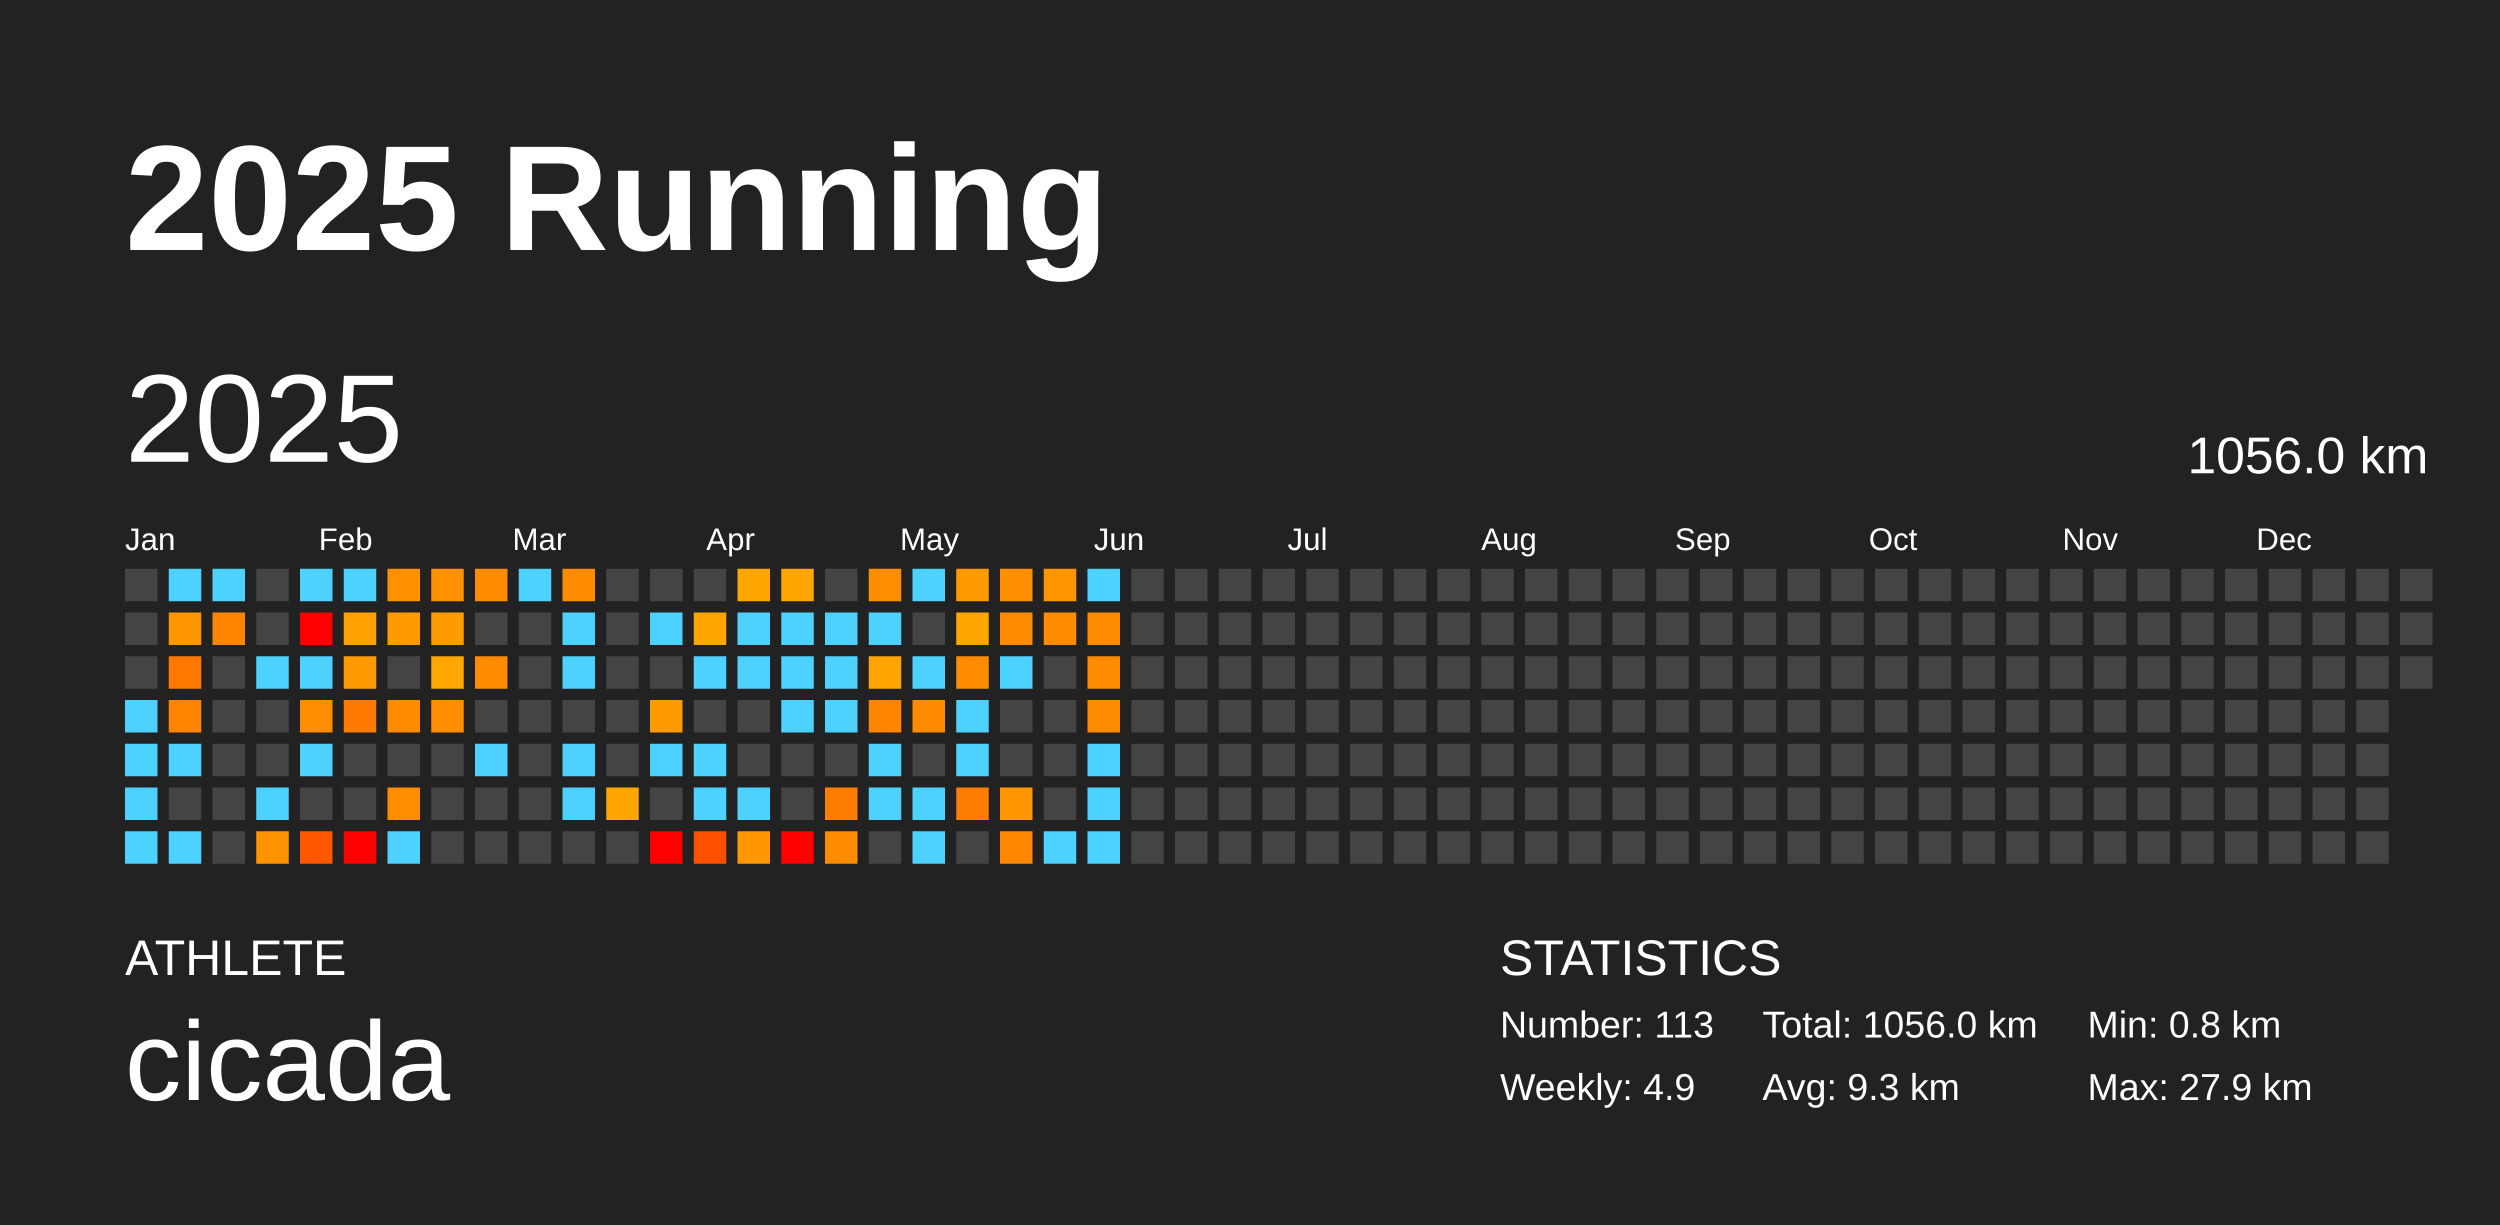
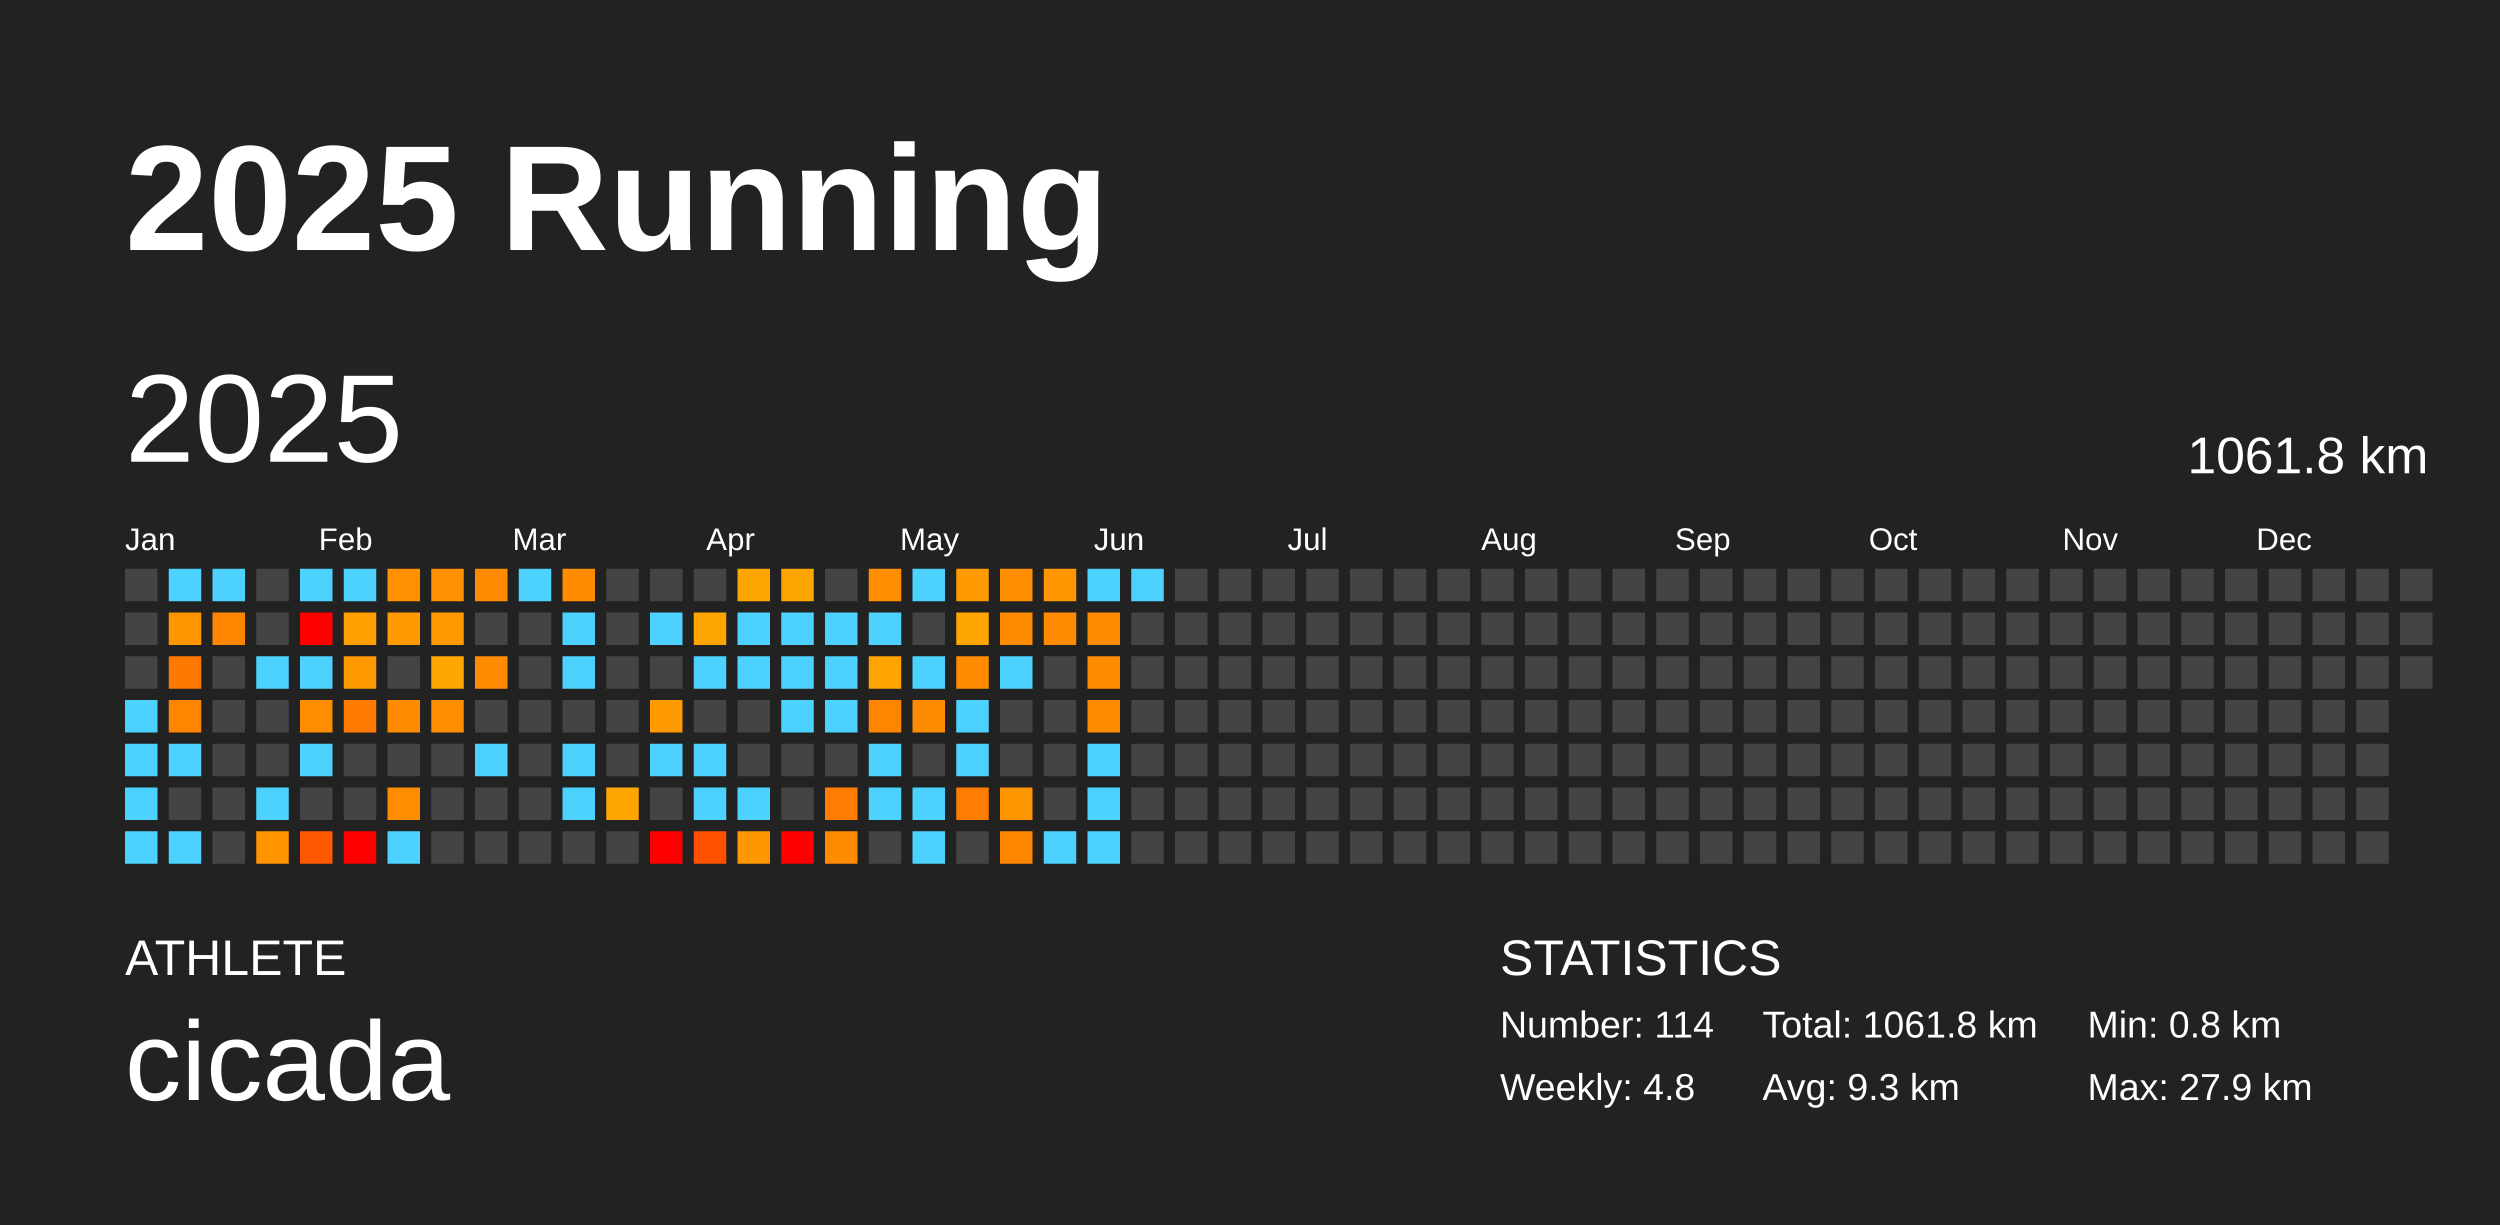
<svg xmlns="http://www.w3.org/2000/svg" baseProfile="full" height="98mm" version="1.1" viewBox="0,0,200,98" width="200mm">
  <defs />
  <rect fill="#222222" height="98" width="200" x="0" y="0" />
  <text fill="#FFFFFF" style="font-size:12px; font-family:Arial; font-weight:bold;" x="10" y="20">2025 Running</text>
  <text fill="#FFFFFF" style="font-size:4px; font-family:Arial" x="10" y="78">ATHLETE</text>
  <text fill="#FFFFFF" style="font-size:9px; font-family:Arial" x="10" y="88">cicada</text>
  <text fill="#FFFFFF" style="font-size:4px; font-family:Arial" x="120" y="78">STATISTICS</text>
-   <text fill="#FFFFFF" style="font-size:3px; font-family:Arial" x="120" y="83">Number: 113</text>
-   <text fill="#FFFFFF" style="font-size:3px; font-family:Arial" x="120" y="88">Weekly: 4.9</text>
-   <text fill="#FFFFFF" style="font-size:3px; font-family:Arial" x="141" y="83">Total: 1056.0 km</text>
+   <text fill="#FFFFFF" style="font-size:3px; font-family:Arial" x="120" y="83">Number: 114</text>
+   <text fill="#FFFFFF" style="font-size:3px; font-family:Arial" x="120" y="88">Weekly: 4.8</text>
+   <text fill="#FFFFFF" style="font-size:3px; font-family:Arial" x="141" y="83">Total: 1061.8 km</text>
  <text fill="#FFFFFF" style="font-size:3px; font-family:Arial" x="141" y="88">Avg: 9.3 km</text>
  <text fill="#FFFFFF" style="font-size:3px; font-family:Arial" x="167" y="83">Min: 0.8 km</text>
  <text fill="#FFFFFF" style="font-size:3px; font-family:Arial" x="167" y="88">Max: 27.9 km</text>
  <text dominant-baseline="hanging" fill="#FFFFFF" style="font-size:10.0px; font-family:Arial;" x="10" y="30">2025</text>
-   <text dominant-baseline="hanging" fill="#FFFFFF" style="font-size:4.125px; font-family:Arial;" x="175" y="35">1056.0 km</text>
+   <text dominant-baseline="hanging" fill="#FFFFFF" style="font-size:4.125px; font-family:Arial;" x="175" y="35">1061.8 km</text>
  <text fill="#FFFFFF" style="font-size:2.5px; font-family:Arial" x="10.0" y="44">Jan</text>
  <text fill="#FFFFFF" style="font-size:2.5px; font-family:Arial" x="25.5" y="44">Feb</text>
  <text fill="#FFFFFF" style="font-size:2.5px; font-family:Arial" x="41.0" y="44">Mar</text>
  <text fill="#FFFFFF" style="font-size:2.5px; font-family:Arial" x="56.5" y="44">Apr</text>
  <text fill="#FFFFFF" style="font-size:2.5px; font-family:Arial" x="72.0" y="44">May</text>
  <text fill="#FFFFFF" style="font-size:2.5px; font-family:Arial" x="87.5" y="44">Jun</text>
  <text fill="#FFFFFF" style="font-size:2.5px; font-family:Arial" x="103.0" y="44">Jul</text>
  <text fill="#FFFFFF" style="font-size:2.5px; font-family:Arial" x="118.5" y="44">Aug</text>
  <text fill="#FFFFFF" style="font-size:2.5px; font-family:Arial" x="134.0" y="44">Sep</text>
  <text fill="#FFFFFF" style="font-size:2.5px; font-family:Arial" x="149.5" y="44">Oct</text>
  <text fill="#FFFFFF" style="font-size:2.5px; font-family:Arial" x="165.0" y="44">Nov</text>
  <text fill="#FFFFFF" style="font-size:2.5px; font-family:Arial" x="180.5" y="44">Dec</text>
  <rect fill="#444444" height="2.6" width="2.6" x="10.0" y="45.5" />
  <rect fill="#444444" height="2.6" width="2.6" x="10.0" y="49.0" />
  <rect fill="#444444" height="2.6" width="2.6" x="10.0" y="52.5" />
  <rect fill="#4dd2ff" height="2.6" width="2.6" x="10.0" y="56.0" />
  <rect fill="#4dd2ff" height="2.6" width="2.6" x="10.0" y="59.5" />
  <rect fill="#4dd2ff" height="2.6" width="2.6" x="10.0" y="63.0" />
  <rect fill="#4dd2ff" height="2.6" width="2.6" x="10.0" y="66.5" />
  <rect fill="#4dd2ff" height="2.6" width="2.6" x="13.5" y="45.5" />
  <rect fill="#ff9600" height="2.6" width="2.6" x="13.5" y="49.0" />
  <rect fill="#ff7900" height="2.6" width="2.6" x="13.5" y="52.5" />
  <rect fill="#ff8400" height="2.6" width="2.6" x="13.5" y="56.0" />
  <rect fill="#4dd2ff" height="2.6" width="2.6" x="13.5" y="59.5" />
  <rect fill="#444444" height="2.6" width="2.6" x="13.5" y="63.0" />
  <rect fill="#4dd2ff" height="2.6" width="2.6" x="13.5" y="66.5" />
  <rect fill="#4dd2ff" height="2.6" width="2.6" x="17.0" y="45.5" />
  <rect fill="#ff8500" height="2.6" width="2.6" x="17.0" y="49.0" />
  <rect fill="#444444" height="2.6" width="2.6" x="17.0" y="52.5" />
  <rect fill="#444444" height="2.6" width="2.6" x="17.0" y="56.0" />
  <rect fill="#444444" height="2.6" width="2.6" x="17.0" y="59.5" />
  <rect fill="#444444" height="2.6" width="2.6" x="17.0" y="63.0" />
  <rect fill="#444444" height="2.6" width="2.6" x="17.0" y="66.5" />
  <rect fill="#444444" height="2.6" width="2.6" x="20.5" y="45.5" />
  <rect fill="#444444" height="2.6" width="2.6" x="20.5" y="49.0" />
  <rect fill="#4dd2ff" height="2.6" width="2.6" x="20.5" y="52.5" />
  <rect fill="#444444" height="2.6" width="2.6" x="20.5" y="56.0" />
  <rect fill="#444444" height="2.6" width="2.6" x="20.5" y="59.5" />
  <rect fill="#4dd2ff" height="2.6" width="2.6" x="20.5" y="63.0" />
  <rect fill="#ff9300" height="2.6" width="2.6" x="20.5" y="66.5" />
  <rect fill="#4dd2ff" height="2.6" width="2.6" x="24.0" y="45.5" />
  <rect fill="red" height="2.6" width="2.6" x="24.0" y="49.0" />
  <rect fill="#4dd2ff" height="2.6" width="2.6" x="24.0" y="52.5" />
  <rect fill="#ff8d00" height="2.6" width="2.6" x="24.0" y="56.0" />
  <rect fill="#4dd2ff" height="2.6" width="2.6" x="24.0" y="59.5" />
  <rect fill="#444444" height="2.6" width="2.6" x="24.0" y="63.0" />
  <rect fill="#ff5800" height="2.6" width="2.6" x="24.0" y="66.5" />
  <rect fill="#4dd2ff" height="2.6" width="2.6" x="27.5" y="45.5" />
  <rect fill="#ff9f00" height="2.6" width="2.6" x="27.5" y="49.0" />
  <rect fill="#ff9a00" height="2.6" width="2.6" x="27.5" y="52.5" />
  <rect fill="#ff7a00" height="2.6" width="2.6" x="27.5" y="56.0" />
  <rect fill="#444444" height="2.6" width="2.6" x="27.5" y="59.5" />
  <rect fill="#444444" height="2.6" width="2.6" x="27.5" y="63.0" />
  <rect fill="red" height="2.6" width="2.6" x="27.5" y="66.5" />
  <rect fill="#ff9000" height="2.6" width="2.6" x="31.0" y="45.5" />
  <rect fill="#ff9a00" height="2.6" width="2.6" x="31.0" y="49.0" />
  <rect fill="#444444" height="2.6" width="2.6" x="31.0" y="52.5" />
  <rect fill="#ff8c00" height="2.6" width="2.6" x="31.0" y="56.0" />
  <rect fill="#444444" height="2.6" width="2.6" x="31.0" y="59.5" />
  <rect fill="#ff8d00" height="2.6" width="2.6" x="31.0" y="63.0" />
  <rect fill="#4dd2ff" height="2.6" width="2.6" x="31.0" y="66.5" />
  <rect fill="#ff9000" height="2.6" width="2.6" x="34.5" y="45.5" />
  <rect fill="#ff9a00" height="2.6" width="2.6" x="34.5" y="49.0" />
  <rect fill="#ffa600" height="2.6" width="2.6" x="34.5" y="52.5" />
  <rect fill="#ff8e00" height="2.6" width="2.6" x="34.5" y="56.0" />
  <rect fill="#444444" height="2.6" width="2.6" x="34.5" y="59.5" />
  <rect fill="#444444" height="2.6" width="2.6" x="34.5" y="63.0" />
  <rect fill="#444444" height="2.6" width="2.6" x="34.5" y="66.5" />
  <rect fill="#ff8c00" height="2.6" width="2.6" x="38.0" y="45.5" />
  <rect fill="#444444" height="2.6" width="2.6" x="38.0" y="49.0" />
  <rect fill="#ff8c00" height="2.6" width="2.6" x="38.0" y="52.5" />
  <rect fill="#444444" height="2.6" width="2.6" x="38.0" y="56.0" />
  <rect fill="#4dd2ff" height="2.6" width="2.6" x="38.0" y="59.5" />
  <rect fill="#444444" height="2.6" width="2.6" x="38.0" y="63.0" />
  <rect fill="#444444" height="2.6" width="2.6" x="38.0" y="66.5" />
  <rect fill="#4dd2ff" height="2.6" width="2.6" x="41.5" y="45.5" />
  <rect fill="#444444" height="2.6" width="2.6" x="41.5" y="49.0" />
  <rect fill="#444444" height="2.6" width="2.6" x="41.5" y="52.5" />
  <rect fill="#444444" height="2.6" width="2.6" x="41.5" y="56.0" />
  <rect fill="#444444" height="2.6" width="2.6" x="41.5" y="59.5" />
  <rect fill="#444444" height="2.6" width="2.6" x="41.5" y="63.0" />
  <rect fill="#444444" height="2.6" width="2.6" x="41.5" y="66.5" />
  <rect fill="#ff8c00" height="2.6" width="2.6" x="45.0" y="45.5" />
  <rect fill="#4dd2ff" height="2.6" width="2.6" x="45.0" y="49.0" />
  <rect fill="#4dd2ff" height="2.6" width="2.6" x="45.0" y="52.5" />
  <rect fill="#444444" height="2.6" width="2.6" x="45.0" y="56.0" />
  <rect fill="#4dd2ff" height="2.6" width="2.6" x="45.0" y="59.5" />
  <rect fill="#4dd2ff" height="2.6" width="2.6" x="45.0" y="63.0" />
  <rect fill="#444444" height="2.6" width="2.6" x="45.0" y="66.5" />
  <rect fill="#444444" height="2.6" width="2.6" x="48.5" y="45.5" />
  <rect fill="#444444" height="2.6" width="2.6" x="48.5" y="49.0" />
  <rect fill="#444444" height="2.6" width="2.6" x="48.5" y="52.5" />
  <rect fill="#444444" height="2.6" width="2.6" x="48.5" y="56.0" />
  <rect fill="#444444" height="2.6" width="2.6" x="48.5" y="59.5" />
  <rect fill="#ffa500" height="2.6" width="2.6" x="48.5" y="63.0" />
  <rect fill="#444444" height="2.6" width="2.6" x="48.5" y="66.5" />
  <rect fill="#444444" height="2.6" width="2.6" x="52.0" y="45.5" />
  <rect fill="#4dd2ff" height="2.6" width="2.6" x="52.0" y="49.0" />
  <rect fill="#444444" height="2.6" width="2.6" x="52.0" y="52.5" />
  <rect fill="#ff9a00" height="2.6" width="2.6" x="52.0" y="56.0" />
  <rect fill="#4dd2ff" height="2.6" width="2.6" x="52.0" y="59.5" />
  <rect fill="#444444" height="2.6" width="2.6" x="52.0" y="63.0" />
  <rect fill="red" height="2.6" width="2.6" x="52.0" y="66.5" />
  <rect fill="#444444" height="2.6" width="2.6" x="55.5" y="45.5" />
  <rect fill="#ffa500" height="2.6" width="2.6" x="55.5" y="49.0" />
  <rect fill="#4dd2ff" height="2.6" width="2.6" x="55.5" y="52.5" />
  <rect fill="#444444" height="2.6" width="2.6" x="55.5" y="56.0" />
  <rect fill="#4dd2ff" height="2.6" width="2.6" x="55.5" y="59.5" />
  <rect fill="#4dd2ff" height="2.6" width="2.6" x="55.5" y="63.0" />
  <rect fill="#ff5000" height="2.6" width="2.6" x="55.5" y="66.5" />
  <rect fill="#ffa500" height="2.6" width="2.6" x="59.0" y="45.5" />
  <rect fill="#4dd2ff" height="2.6" width="2.6" x="59.0" y="49.0" />
  <rect fill="#4dd2ff" height="2.6" width="2.6" x="59.0" y="52.5" />
  <rect fill="#444444" height="2.6" width="2.6" x="59.0" y="56.0" />
  <rect fill="#444444" height="2.6" width="2.6" x="59.0" y="59.5" />
  <rect fill="#4dd2ff" height="2.6" width="2.6" x="59.0" y="63.0" />
  <rect fill="#ff9800" height="2.6" width="2.6" x="59.0" y="66.5" />
  <rect fill="#ffa500" height="2.6" width="2.6" x="62.5" y="45.5" />
  <rect fill="#4dd2ff" height="2.6" width="2.6" x="62.5" y="49.0" />
  <rect fill="#4dd2ff" height="2.6" width="2.6" x="62.5" y="52.5" />
  <rect fill="#4dd2ff" height="2.6" width="2.6" x="62.5" y="56.0" />
  <rect fill="#444444" height="2.6" width="2.6" x="62.5" y="59.5" />
  <rect fill="#444444" height="2.6" width="2.6" x="62.5" y="63.0" />
  <rect fill="red" height="2.6" width="2.6" x="62.5" y="66.5" />
  <rect fill="#444444" height="2.6" width="2.6" x="66.0" y="45.5" />
  <rect fill="#4dd2ff" height="2.6" width="2.6" x="66.0" y="49.0" />
  <rect fill="#4dd2ff" height="2.6" width="2.6" x="66.0" y="52.5" />
  <rect fill="#4dd2ff" height="2.6" width="2.6" x="66.0" y="56.0" />
  <rect fill="#444444" height="2.6" width="2.6" x="66.0" y="59.5" />
  <rect fill="#ff7d00" height="2.6" width="2.6" x="66.0" y="63.0" />
  <rect fill="#ff8c00" height="2.6" width="2.6" x="66.0" y="66.5" />
  <rect fill="#ff8d00" height="2.6" width="2.6" x="69.5" y="45.5" />
  <rect fill="#4dd2ff" height="2.6" width="2.6" x="69.5" y="49.0" />
  <rect fill="#ffa400" height="2.6" width="2.6" x="69.5" y="52.5" />
  <rect fill="#ff8500" height="2.6" width="2.6" x="69.5" y="56.0" />
  <rect fill="#4dd2ff" height="2.6" width="2.6" x="69.5" y="59.5" />
  <rect fill="#4dd2ff" height="2.6" width="2.6" x="69.5" y="63.0" />
  <rect fill="#444444" height="2.6" width="2.6" x="69.5" y="66.5" />
  <rect fill="#4dd2ff" height="2.6" width="2.6" x="73.0" y="45.5" />
  <rect fill="#444444" height="2.6" width="2.6" x="73.0" y="49.0" />
  <rect fill="#4dd2ff" height="2.6" width="2.6" x="73.0" y="52.5" />
  <rect fill="#ff8c00" height="2.6" width="2.6" x="73.0" y="56.0" />
  <rect fill="#444444" height="2.6" width="2.6" x="73.0" y="59.5" />
  <rect fill="#4dd2ff" height="2.6" width="2.6" x="73.0" y="63.0" />
  <rect fill="#4dd2ff" height="2.6" width="2.6" x="73.0" y="66.5" />
  <rect fill="#ff9a00" height="2.6" width="2.6" x="76.5" y="45.5" />
  <rect fill="#ffa500" height="2.6" width="2.6" x="76.5" y="49.0" />
  <rect fill="#ff8c00" height="2.6" width="2.6" x="76.5" y="52.5" />
  <rect fill="#4dd2ff" height="2.6" width="2.6" x="76.5" y="56.0" />
  <rect fill="#4dd2ff" height="2.6" width="2.6" x="76.5" y="59.5" />
  <rect fill="#ff7d00" height="2.6" width="2.6" x="76.5" y="63.0" />
  <rect fill="#444444" height="2.6" width="2.6" x="76.5" y="66.5" />
  <rect fill="#ff8f00" height="2.6" width="2.6" x="80.0" y="45.5" />
  <rect fill="#ff8c00" height="2.6" width="2.6" x="80.0" y="49.0" />
  <rect fill="#4dd2ff" height="2.6" width="2.6" x="80.0" y="52.5" />
  <rect fill="#444444" height="2.6" width="2.6" x="80.0" y="56.0" />
  <rect fill="#444444" height="2.6" width="2.6" x="80.0" y="59.5" />
  <rect fill="#ff9600" height="2.6" width="2.6" x="80.0" y="63.0" />
  <rect fill="#ff8600" height="2.6" width="2.6" x="80.0" y="66.5" />
  <rect fill="#ff9600" height="2.6" width="2.6" x="83.5" y="45.5" />
  <rect fill="#ff8c00" height="2.6" width="2.6" x="83.5" y="49.0" />
  <rect fill="#444444" height="2.6" width="2.6" x="83.5" y="52.5" />
  <rect fill="#444444" height="2.6" width="2.6" x="83.5" y="56.0" />
  <rect fill="#444444" height="2.6" width="2.6" x="83.5" y="59.5" />
  <rect fill="#444444" height="2.6" width="2.6" x="83.5" y="63.0" />
  <rect fill="#4dd2ff" height="2.6" width="2.6" x="83.5" y="66.5" />
  <rect fill="#4dd2ff" height="2.6" width="2.6" x="87.0" y="45.5" />
  <rect fill="#ff8c00" height="2.6" width="2.6" x="87.0" y="49.0" />
  <rect fill="#ff8c00" height="2.6" width="2.6" x="87.0" y="52.5" />
  <rect fill="#ff8c00" height="2.6" width="2.6" x="87.0" y="56.0" />
  <rect fill="#4dd2ff" height="2.6" width="2.6" x="87.0" y="59.5" />
  <rect fill="#4dd2ff" height="2.6" width="2.6" x="87.0" y="63.0" />
  <rect fill="#4dd2ff" height="2.6" width="2.6" x="87.0" y="66.5" />
-   <rect fill="#444444" height="2.6" width="2.6" x="90.5" y="45.5" />
+   <rect fill="#4dd2ff" height="2.6" width="2.6" x="90.5" y="45.5" />
  <rect fill="#444444" height="2.6" width="2.6" x="90.5" y="49.0" />
  <rect fill="#444444" height="2.6" width="2.6" x="90.5" y="52.5" />
  <rect fill="#444444" height="2.6" width="2.6" x="90.5" y="56.0" />
  <rect fill="#444444" height="2.6" width="2.6" x="90.5" y="59.5" />
  <rect fill="#444444" height="2.6" width="2.6" x="90.5" y="63.0" />
  <rect fill="#444444" height="2.6" width="2.6" x="90.5" y="66.5" />
  <rect fill="#444444" height="2.6" width="2.6" x="94.0" y="45.5" />
  <rect fill="#444444" height="2.6" width="2.6" x="94.0" y="49.0" />
  <rect fill="#444444" height="2.6" width="2.6" x="94.0" y="52.5" />
  <rect fill="#444444" height="2.6" width="2.6" x="94.0" y="56.0" />
  <rect fill="#444444" height="2.6" width="2.6" x="94.0" y="59.5" />
  <rect fill="#444444" height="2.6" width="2.6" x="94.0" y="63.0" />
  <rect fill="#444444" height="2.6" width="2.6" x="94.0" y="66.5" />
  <rect fill="#444444" height="2.6" width="2.6" x="97.5" y="45.5" />
  <rect fill="#444444" height="2.6" width="2.6" x="97.5" y="49.0" />
  <rect fill="#444444" height="2.6" width="2.6" x="97.5" y="52.5" />
  <rect fill="#444444" height="2.6" width="2.6" x="97.5" y="56.0" />
  <rect fill="#444444" height="2.6" width="2.6" x="97.5" y="59.5" />
  <rect fill="#444444" height="2.6" width="2.6" x="97.5" y="63.0" />
  <rect fill="#444444" height="2.6" width="2.6" x="97.5" y="66.5" />
  <rect fill="#444444" height="2.6" width="2.6" x="101.0" y="45.5" />
  <rect fill="#444444" height="2.6" width="2.6" x="101.0" y="49.0" />
  <rect fill="#444444" height="2.6" width="2.6" x="101.0" y="52.5" />
  <rect fill="#444444" height="2.6" width="2.6" x="101.0" y="56.0" />
  <rect fill="#444444" height="2.6" width="2.6" x="101.0" y="59.5" />
  <rect fill="#444444" height="2.6" width="2.6" x="101.0" y="63.0" />
  <rect fill="#444444" height="2.6" width="2.6" x="101.0" y="66.5" />
  <rect fill="#444444" height="2.6" width="2.6" x="104.5" y="45.5" />
  <rect fill="#444444" height="2.6" width="2.6" x="104.5" y="49.0" />
  <rect fill="#444444" height="2.6" width="2.6" x="104.5" y="52.5" />
  <rect fill="#444444" height="2.6" width="2.6" x="104.5" y="56.0" />
  <rect fill="#444444" height="2.6" width="2.6" x="104.5" y="59.5" />
  <rect fill="#444444" height="2.6" width="2.6" x="104.5" y="63.0" />
  <rect fill="#444444" height="2.6" width="2.6" x="104.5" y="66.5" />
  <rect fill="#444444" height="2.6" width="2.6" x="108.0" y="45.5" />
  <rect fill="#444444" height="2.6" width="2.6" x="108.0" y="49.0" />
  <rect fill="#444444" height="2.6" width="2.6" x="108.0" y="52.5" />
  <rect fill="#444444" height="2.6" width="2.6" x="108.0" y="56.0" />
  <rect fill="#444444" height="2.6" width="2.6" x="108.0" y="59.5" />
  <rect fill="#444444" height="2.6" width="2.6" x="108.0" y="63.0" />
  <rect fill="#444444" height="2.6" width="2.6" x="108.0" y="66.5" />
  <rect fill="#444444" height="2.6" width="2.6" x="111.5" y="45.5" />
  <rect fill="#444444" height="2.6" width="2.6" x="111.5" y="49.0" />
  <rect fill="#444444" height="2.6" width="2.6" x="111.5" y="52.5" />
  <rect fill="#444444" height="2.6" width="2.6" x="111.5" y="56.0" />
  <rect fill="#444444" height="2.6" width="2.6" x="111.5" y="59.5" />
  <rect fill="#444444" height="2.6" width="2.6" x="111.5" y="63.0" />
  <rect fill="#444444" height="2.6" width="2.6" x="111.5" y="66.5" />
  <rect fill="#444444" height="2.6" width="2.6" x="115.0" y="45.5" />
  <rect fill="#444444" height="2.6" width="2.6" x="115.0" y="49.0" />
  <rect fill="#444444" height="2.6" width="2.6" x="115.0" y="52.5" />
  <rect fill="#444444" height="2.6" width="2.6" x="115.0" y="56.0" />
  <rect fill="#444444" height="2.6" width="2.6" x="115.0" y="59.5" />
  <rect fill="#444444" height="2.6" width="2.6" x="115.0" y="63.0" />
  <rect fill="#444444" height="2.6" width="2.6" x="115.0" y="66.5" />
  <rect fill="#444444" height="2.6" width="2.6" x="118.5" y="45.5" />
  <rect fill="#444444" height="2.6" width="2.6" x="118.5" y="49.0" />
  <rect fill="#444444" height="2.6" width="2.6" x="118.5" y="52.5" />
  <rect fill="#444444" height="2.6" width="2.6" x="118.5" y="56.0" />
  <rect fill="#444444" height="2.6" width="2.6" x="118.5" y="59.5" />
  <rect fill="#444444" height="2.6" width="2.6" x="118.5" y="63.0" />
  <rect fill="#444444" height="2.6" width="2.6" x="118.5" y="66.5" />
  <rect fill="#444444" height="2.6" width="2.6" x="122.0" y="45.5" />
  <rect fill="#444444" height="2.6" width="2.6" x="122.0" y="49.0" />
  <rect fill="#444444" height="2.6" width="2.6" x="122.0" y="52.5" />
  <rect fill="#444444" height="2.6" width="2.6" x="122.0" y="56.0" />
  <rect fill="#444444" height="2.6" width="2.6" x="122.0" y="59.5" />
  <rect fill="#444444" height="2.6" width="2.6" x="122.0" y="63.0" />
  <rect fill="#444444" height="2.6" width="2.6" x="122.0" y="66.5" />
  <rect fill="#444444" height="2.6" width="2.6" x="125.5" y="45.5" />
  <rect fill="#444444" height="2.6" width="2.6" x="125.5" y="49.0" />
  <rect fill="#444444" height="2.6" width="2.6" x="125.5" y="52.5" />
  <rect fill="#444444" height="2.6" width="2.6" x="125.5" y="56.0" />
  <rect fill="#444444" height="2.6" width="2.6" x="125.5" y="59.5" />
  <rect fill="#444444" height="2.6" width="2.6" x="125.5" y="63.0" />
  <rect fill="#444444" height="2.6" width="2.6" x="125.5" y="66.5" />
  <rect fill="#444444" height="2.6" width="2.6" x="129.0" y="45.5" />
  <rect fill="#444444" height="2.6" width="2.6" x="129.0" y="49.0" />
  <rect fill="#444444" height="2.6" width="2.6" x="129.0" y="52.5" />
  <rect fill="#444444" height="2.6" width="2.6" x="129.0" y="56.0" />
  <rect fill="#444444" height="2.6" width="2.6" x="129.0" y="59.5" />
  <rect fill="#444444" height="2.6" width="2.6" x="129.0" y="63.0" />
  <rect fill="#444444" height="2.6" width="2.6" x="129.0" y="66.5" />
  <rect fill="#444444" height="2.6" width="2.6" x="132.5" y="45.5" />
  <rect fill="#444444" height="2.6" width="2.6" x="132.5" y="49.0" />
  <rect fill="#444444" height="2.6" width="2.6" x="132.5" y="52.5" />
  <rect fill="#444444" height="2.6" width="2.6" x="132.5" y="56.0" />
  <rect fill="#444444" height="2.6" width="2.6" x="132.5" y="59.5" />
  <rect fill="#444444" height="2.6" width="2.6" x="132.5" y="63.0" />
  <rect fill="#444444" height="2.6" width="2.6" x="132.5" y="66.5" />
  <rect fill="#444444" height="2.6" width="2.6" x="136.0" y="45.5" />
  <rect fill="#444444" height="2.6" width="2.6" x="136.0" y="49.0" />
  <rect fill="#444444" height="2.6" width="2.6" x="136.0" y="52.5" />
  <rect fill="#444444" height="2.6" width="2.6" x="136.0" y="56.0" />
  <rect fill="#444444" height="2.6" width="2.6" x="136.0" y="59.5" />
  <rect fill="#444444" height="2.6" width="2.6" x="136.0" y="63.0" />
  <rect fill="#444444" height="2.6" width="2.6" x="136.0" y="66.5" />
  <rect fill="#444444" height="2.6" width="2.6" x="139.5" y="45.5" />
  <rect fill="#444444" height="2.6" width="2.6" x="139.5" y="49.0" />
  <rect fill="#444444" height="2.6" width="2.6" x="139.5" y="52.5" />
  <rect fill="#444444" height="2.6" width="2.6" x="139.5" y="56.0" />
  <rect fill="#444444" height="2.6" width="2.6" x="139.5" y="59.5" />
  <rect fill="#444444" height="2.6" width="2.6" x="139.5" y="63.0" />
  <rect fill="#444444" height="2.6" width="2.6" x="139.5" y="66.5" />
  <rect fill="#444444" height="2.6" width="2.6" x="143.0" y="45.5" />
  <rect fill="#444444" height="2.6" width="2.6" x="143.0" y="49.0" />
  <rect fill="#444444" height="2.6" width="2.6" x="143.0" y="52.5" />
  <rect fill="#444444" height="2.6" width="2.6" x="143.0" y="56.0" />
  <rect fill="#444444" height="2.6" width="2.6" x="143.0" y="59.5" />
  <rect fill="#444444" height="2.6" width="2.6" x="143.0" y="63.0" />
  <rect fill="#444444" height="2.6" width="2.6" x="143.0" y="66.5" />
  <rect fill="#444444" height="2.6" width="2.6" x="146.5" y="45.5" />
  <rect fill="#444444" height="2.6" width="2.6" x="146.5" y="49.0" />
  <rect fill="#444444" height="2.6" width="2.6" x="146.5" y="52.5" />
  <rect fill="#444444" height="2.6" width="2.6" x="146.5" y="56.0" />
  <rect fill="#444444" height="2.6" width="2.6" x="146.5" y="59.5" />
  <rect fill="#444444" height="2.6" width="2.6" x="146.5" y="63.0" />
  <rect fill="#444444" height="2.6" width="2.6" x="146.5" y="66.5" />
  <rect fill="#444444" height="2.6" width="2.6" x="150.0" y="45.5" />
  <rect fill="#444444" height="2.6" width="2.6" x="150.0" y="49.0" />
  <rect fill="#444444" height="2.6" width="2.6" x="150.0" y="52.5" />
  <rect fill="#444444" height="2.6" width="2.6" x="150.0" y="56.0" />
  <rect fill="#444444" height="2.6" width="2.6" x="150.0" y="59.5" />
  <rect fill="#444444" height="2.6" width="2.6" x="150.0" y="63.0" />
  <rect fill="#444444" height="2.6" width="2.6" x="150.0" y="66.5" />
  <rect fill="#444444" height="2.6" width="2.6" x="153.5" y="45.5" />
  <rect fill="#444444" height="2.6" width="2.6" x="153.5" y="49.0" />
  <rect fill="#444444" height="2.6" width="2.6" x="153.5" y="52.5" />
  <rect fill="#444444" height="2.6" width="2.6" x="153.5" y="56.0" />
  <rect fill="#444444" height="2.6" width="2.6" x="153.5" y="59.5" />
  <rect fill="#444444" height="2.6" width="2.6" x="153.5" y="63.0" />
  <rect fill="#444444" height="2.6" width="2.6" x="153.5" y="66.5" />
  <rect fill="#444444" height="2.6" width="2.6" x="157.0" y="45.5" />
  <rect fill="#444444" height="2.6" width="2.6" x="157.0" y="49.0" />
  <rect fill="#444444" height="2.6" width="2.6" x="157.0" y="52.5" />
  <rect fill="#444444" height="2.6" width="2.6" x="157.0" y="56.0" />
  <rect fill="#444444" height="2.6" width="2.6" x="157.0" y="59.5" />
  <rect fill="#444444" height="2.6" width="2.6" x="157.0" y="63.0" />
  <rect fill="#444444" height="2.6" width="2.6" x="157.0" y="66.5" />
  <rect fill="#444444" height="2.6" width="2.6" x="160.5" y="45.5" />
  <rect fill="#444444" height="2.6" width="2.6" x="160.5" y="49.0" />
  <rect fill="#444444" height="2.6" width="2.6" x="160.5" y="52.5" />
  <rect fill="#444444" height="2.6" width="2.6" x="160.5" y="56.0" />
  <rect fill="#444444" height="2.6" width="2.6" x="160.5" y="59.5" />
  <rect fill="#444444" height="2.6" width="2.6" x="160.5" y="63.0" />
  <rect fill="#444444" height="2.6" width="2.6" x="160.5" y="66.5" />
  <rect fill="#444444" height="2.6" width="2.6" x="164.0" y="45.5" />
  <rect fill="#444444" height="2.6" width="2.6" x="164.0" y="49.0" />
  <rect fill="#444444" height="2.6" width="2.6" x="164.0" y="52.5" />
  <rect fill="#444444" height="2.6" width="2.6" x="164.0" y="56.0" />
  <rect fill="#444444" height="2.6" width="2.6" x="164.0" y="59.5" />
  <rect fill="#444444" height="2.6" width="2.6" x="164.0" y="63.0" />
  <rect fill="#444444" height="2.6" width="2.6" x="164.0" y="66.5" />
  <rect fill="#444444" height="2.6" width="2.6" x="167.5" y="45.5" />
  <rect fill="#444444" height="2.6" width="2.6" x="167.5" y="49.0" />
  <rect fill="#444444" height="2.6" width="2.6" x="167.5" y="52.5" />
  <rect fill="#444444" height="2.6" width="2.6" x="167.5" y="56.0" />
  <rect fill="#444444" height="2.6" width="2.6" x="167.5" y="59.5" />
  <rect fill="#444444" height="2.6" width="2.6" x="167.5" y="63.0" />
  <rect fill="#444444" height="2.6" width="2.6" x="167.5" y="66.5" />
  <rect fill="#444444" height="2.6" width="2.6" x="171.0" y="45.5" />
  <rect fill="#444444" height="2.6" width="2.6" x="171.0" y="49.0" />
  <rect fill="#444444" height="2.6" width="2.6" x="171.0" y="52.5" />
  <rect fill="#444444" height="2.6" width="2.6" x="171.0" y="56.0" />
  <rect fill="#444444" height="2.6" width="2.6" x="171.0" y="59.5" />
  <rect fill="#444444" height="2.6" width="2.6" x="171.0" y="63.0" />
  <rect fill="#444444" height="2.6" width="2.6" x="171.0" y="66.5" />
  <rect fill="#444444" height="2.6" width="2.6" x="174.5" y="45.5" />
  <rect fill="#444444" height="2.6" width="2.6" x="174.5" y="49.0" />
  <rect fill="#444444" height="2.6" width="2.6" x="174.5" y="52.5" />
  <rect fill="#444444" height="2.6" width="2.6" x="174.5" y="56.0" />
  <rect fill="#444444" height="2.6" width="2.6" x="174.5" y="59.5" />
  <rect fill="#444444" height="2.6" width="2.6" x="174.5" y="63.0" />
  <rect fill="#444444" height="2.6" width="2.6" x="174.5" y="66.5" />
  <rect fill="#444444" height="2.6" width="2.6" x="178.0" y="45.5" />
  <rect fill="#444444" height="2.6" width="2.6" x="178.0" y="49.0" />
  <rect fill="#444444" height="2.6" width="2.6" x="178.0" y="52.5" />
  <rect fill="#444444" height="2.6" width="2.6" x="178.0" y="56.0" />
  <rect fill="#444444" height="2.6" width="2.6" x="178.0" y="59.5" />
  <rect fill="#444444" height="2.6" width="2.6" x="178.0" y="63.0" />
  <rect fill="#444444" height="2.6" width="2.6" x="178.0" y="66.5" />
  <rect fill="#444444" height="2.6" width="2.6" x="181.5" y="45.5" />
  <rect fill="#444444" height="2.6" width="2.6" x="181.5" y="49.0" />
  <rect fill="#444444" height="2.6" width="2.6" x="181.5" y="52.5" />
  <rect fill="#444444" height="2.6" width="2.6" x="181.5" y="56.0" />
  <rect fill="#444444" height="2.6" width="2.6" x="181.5" y="59.5" />
  <rect fill="#444444" height="2.6" width="2.6" x="181.5" y="63.0" />
  <rect fill="#444444" height="2.6" width="2.6" x="181.5" y="66.5" />
  <rect fill="#444444" height="2.6" width="2.6" x="185.0" y="45.5" />
  <rect fill="#444444" height="2.6" width="2.6" x="185.0" y="49.0" />
  <rect fill="#444444" height="2.6" width="2.6" x="185.0" y="52.5" />
  <rect fill="#444444" height="2.6" width="2.6" x="185.0" y="56.0" />
  <rect fill="#444444" height="2.6" width="2.6" x="185.0" y="59.5" />
  <rect fill="#444444" height="2.6" width="2.6" x="185.0" y="63.0" />
  <rect fill="#444444" height="2.6" width="2.6" x="185.0" y="66.5" />
  <rect fill="#444444" height="2.6" width="2.6" x="188.5" y="45.5" />
  <rect fill="#444444" height="2.6" width="2.6" x="188.5" y="49.0" />
  <rect fill="#444444" height="2.6" width="2.6" x="188.5" y="52.5" />
  <rect fill="#444444" height="2.6" width="2.6" x="188.5" y="56.0" />
  <rect fill="#444444" height="2.6" width="2.6" x="188.5" y="59.5" />
  <rect fill="#444444" height="2.6" width="2.6" x="188.5" y="63.0" />
  <rect fill="#444444" height="2.6" width="2.6" x="188.5" y="66.5" />
  <rect fill="#444444" height="2.6" width="2.6" x="192.0" y="45.5" />
  <rect fill="#444444" height="2.6" width="2.6" x="192.0" y="49.0" />
  <rect fill="#444444" height="2.6" width="2.6" x="192.0" y="52.5" />
</svg>
